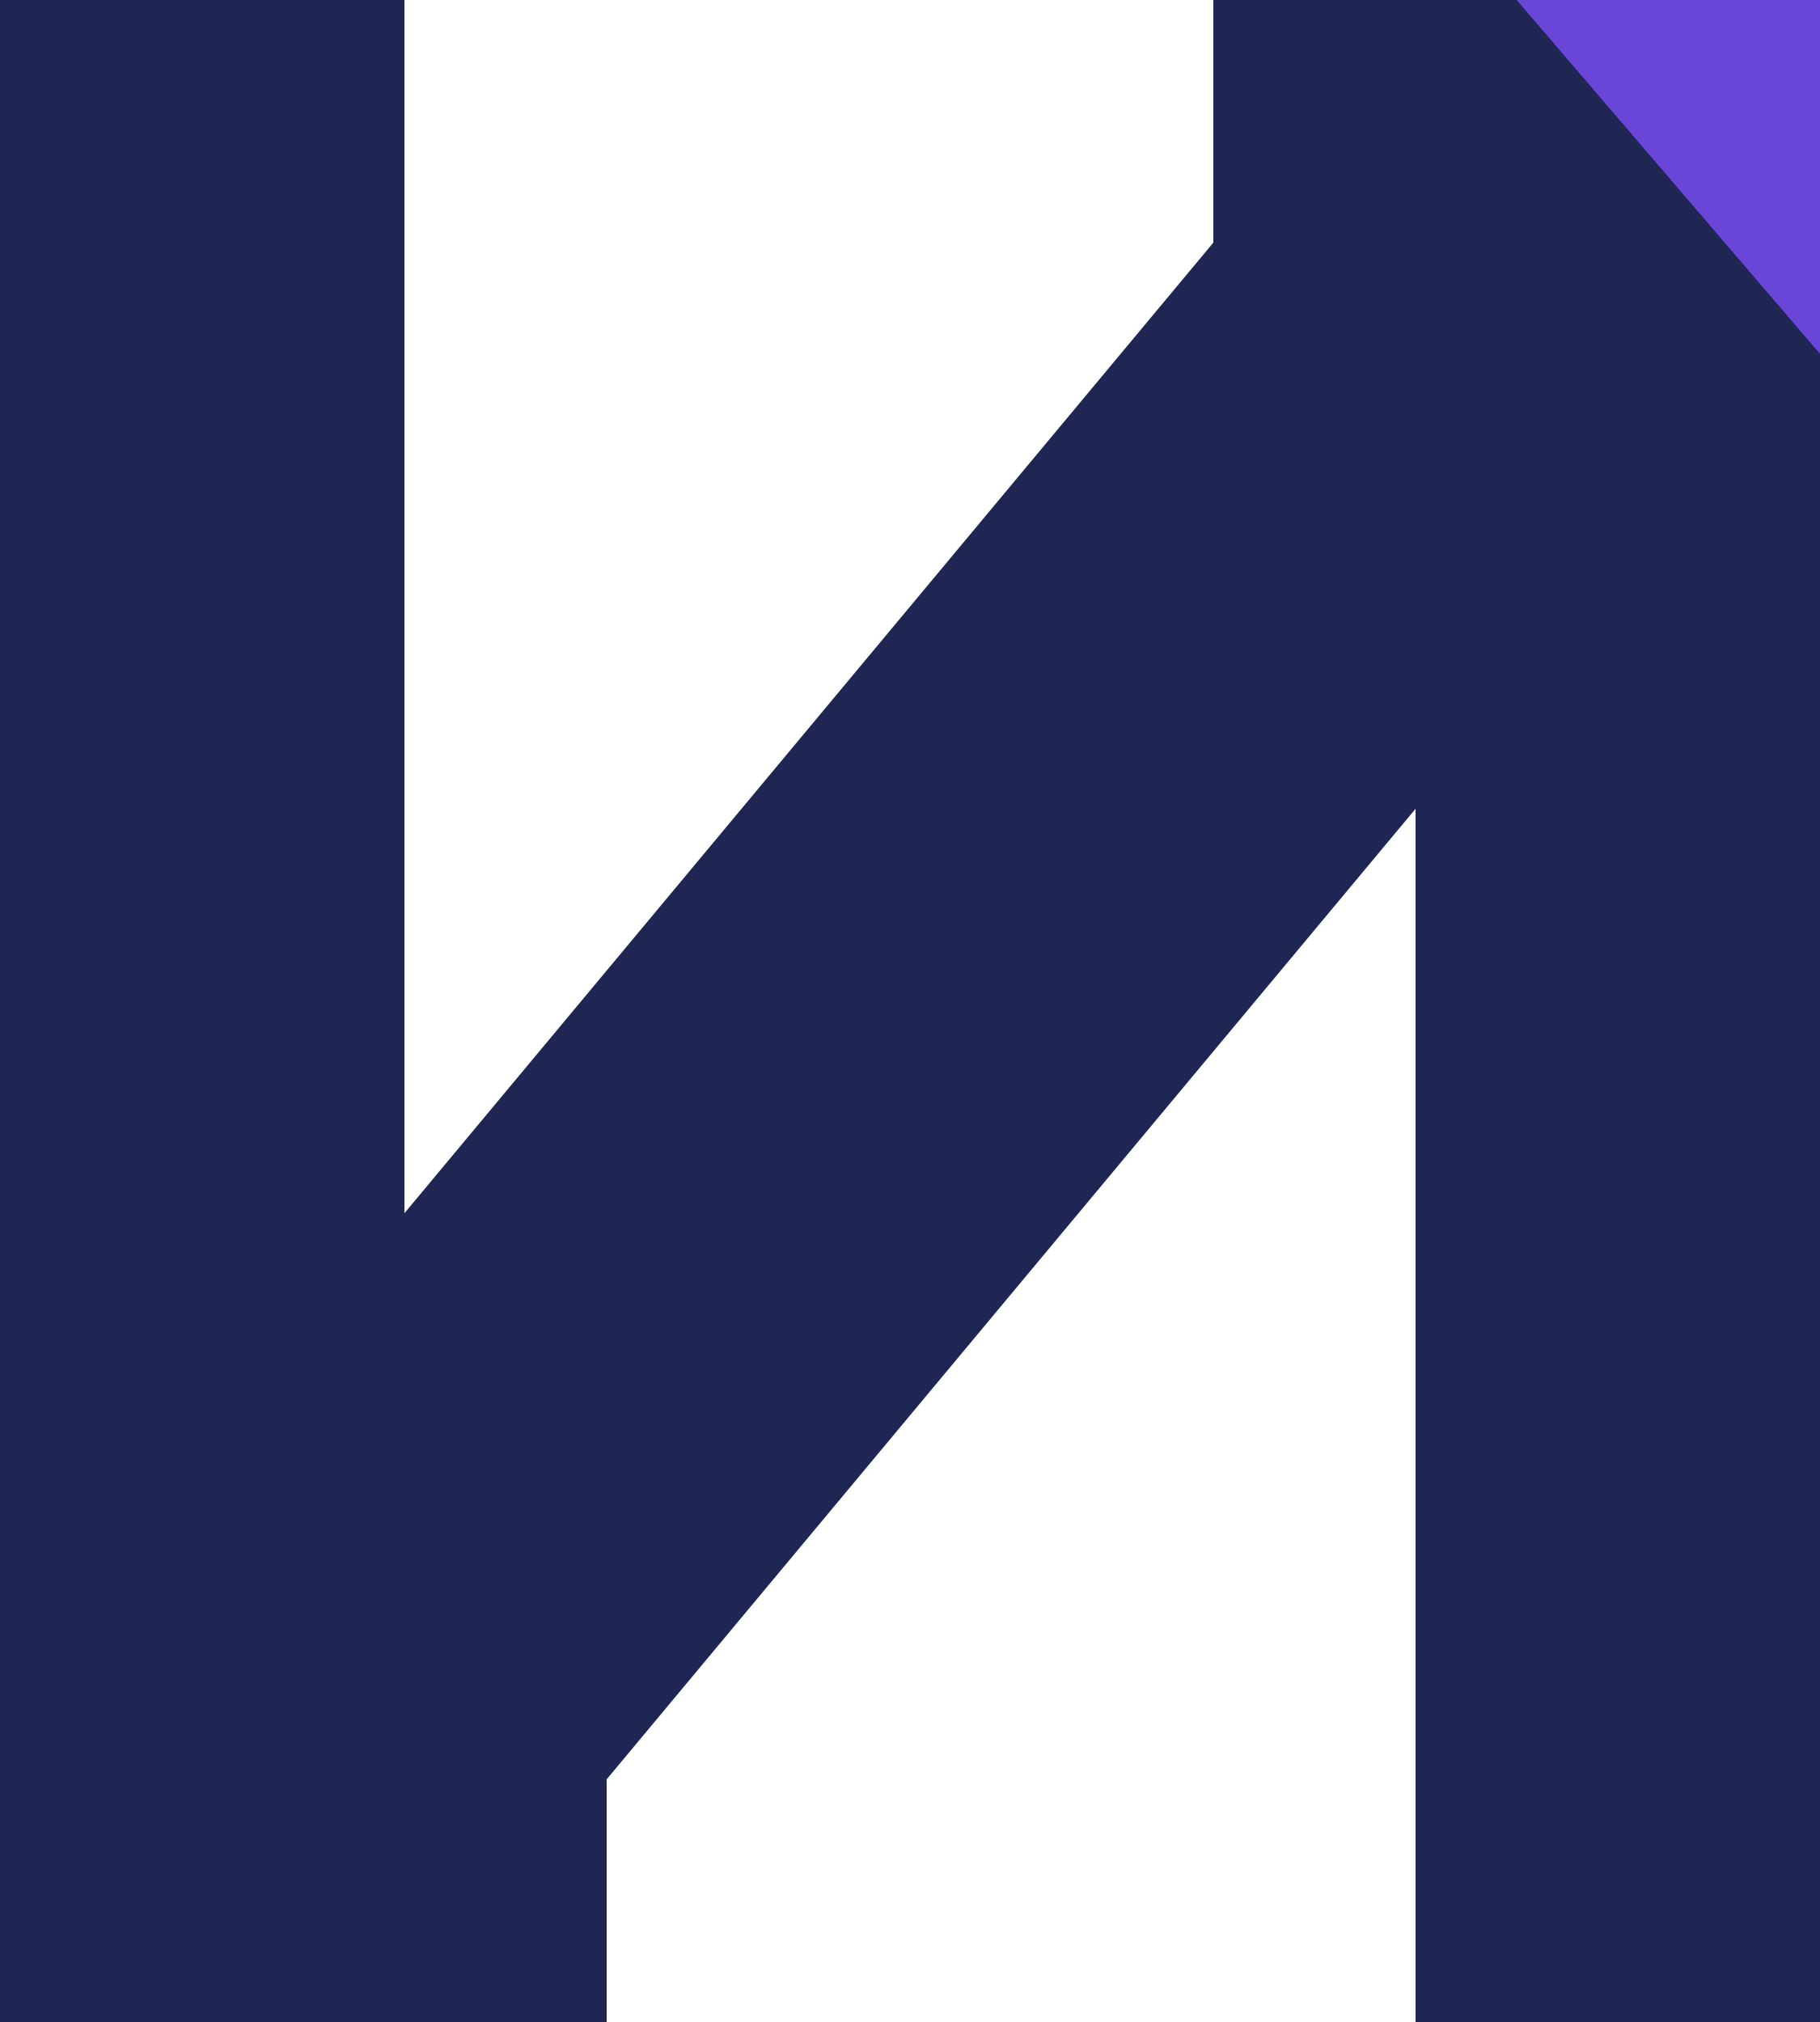
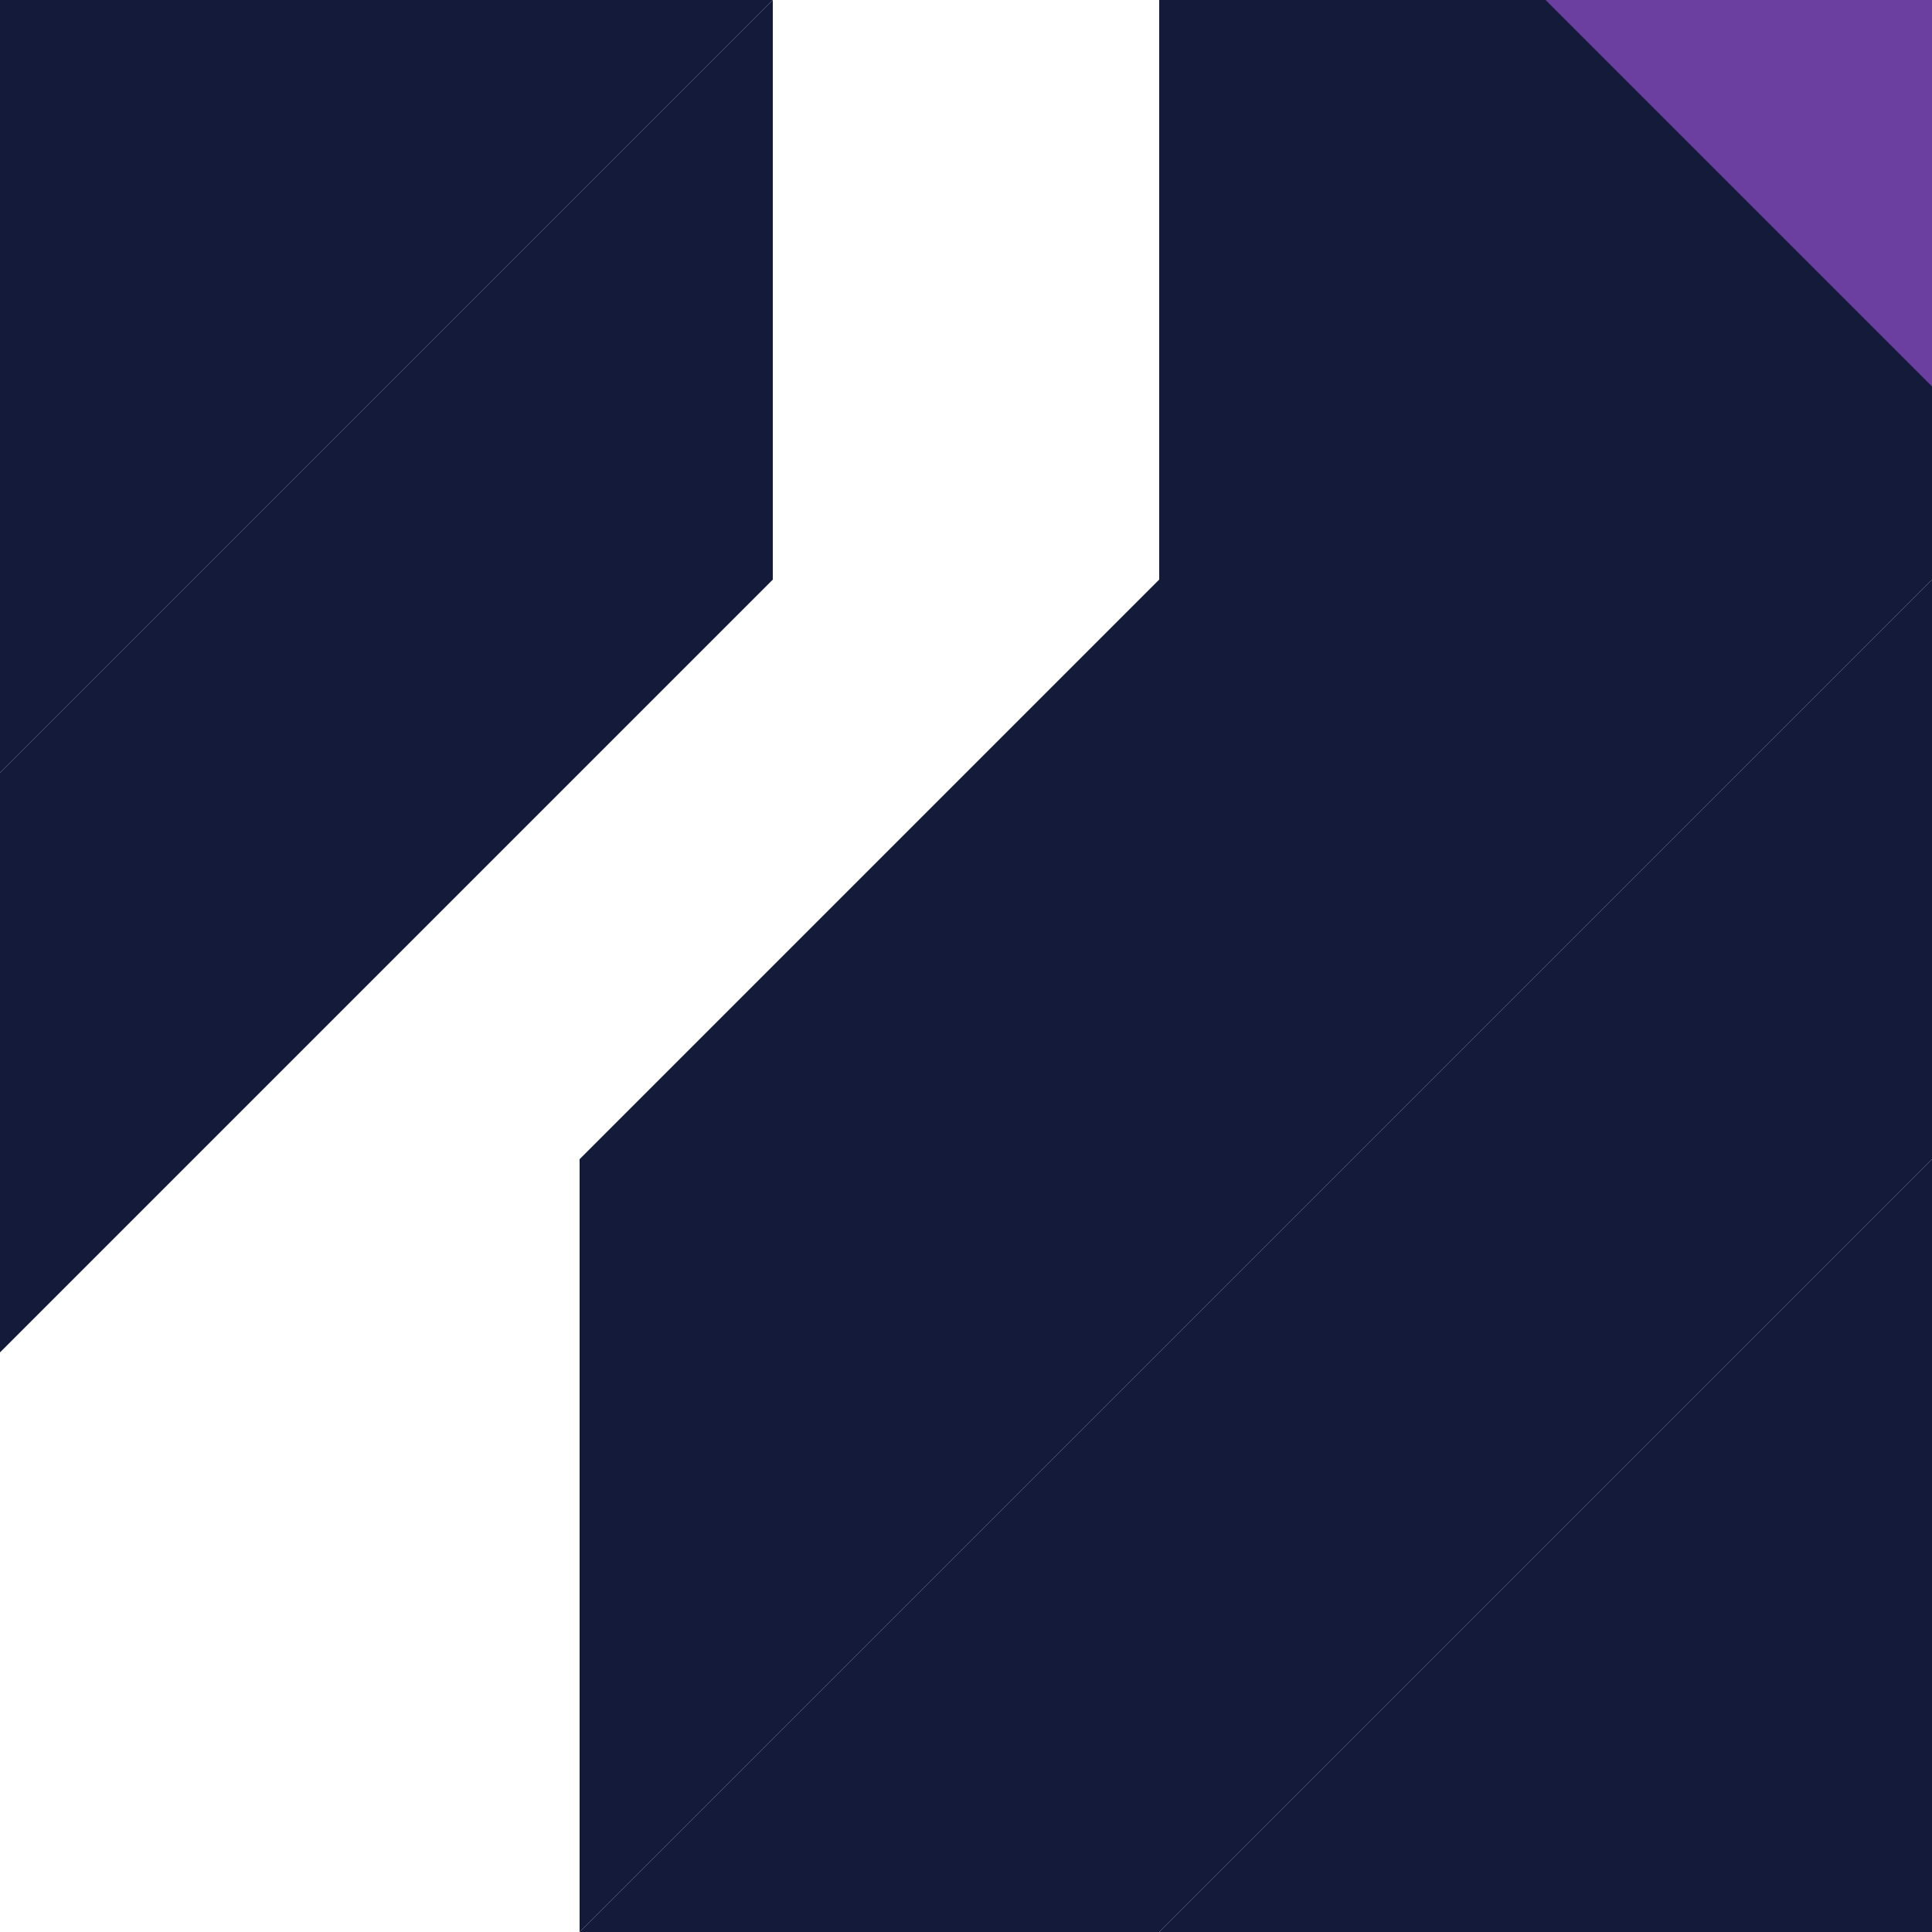
- <svg xmlns="http://www.w3.org/2000/svg" viewBox="0 0 36 40" fill="none">
-   <defs>
-     <style>
-       .navy { fill: #202654; }
-       .purple { fill: #6945D8; }
-     </style>
-   </defs>
+ <svg xmlns="http://www.w3.org/2000/svg" viewBox="0 0 40 40" fill="none">
  <g>
-     <polygon class="navy" points="0,40 0,0 8,0 8,24 28,0 36,0 12,32 12,40" />
-     <polygon class="navy" points="28,40 28,16 8,40 0,40 24,10 24,0 36,0 36,40" />
-     <polygon class="purple" points="30,0 36,0 36,7" />
+     <polygon fill="#141A3A" points="0,0 16,0 0,16" />
+     <polygon fill="#141A3A" points="0,16 0,28 16,12 16,0" />
+     <polygon fill="#141A3A" points="12,40 40,12 40,0 24,0 24,12 12,24" />
+     <polygon fill="#141A3A" points="12,40 24,40 40,24 40,12" />
+     <polygon fill="#141A3A" points="24,40 40,40 40,24" />
+     <polygon fill="#6B3FA0" points="32,0 40,0 40,8" />
  </g>
</svg>
